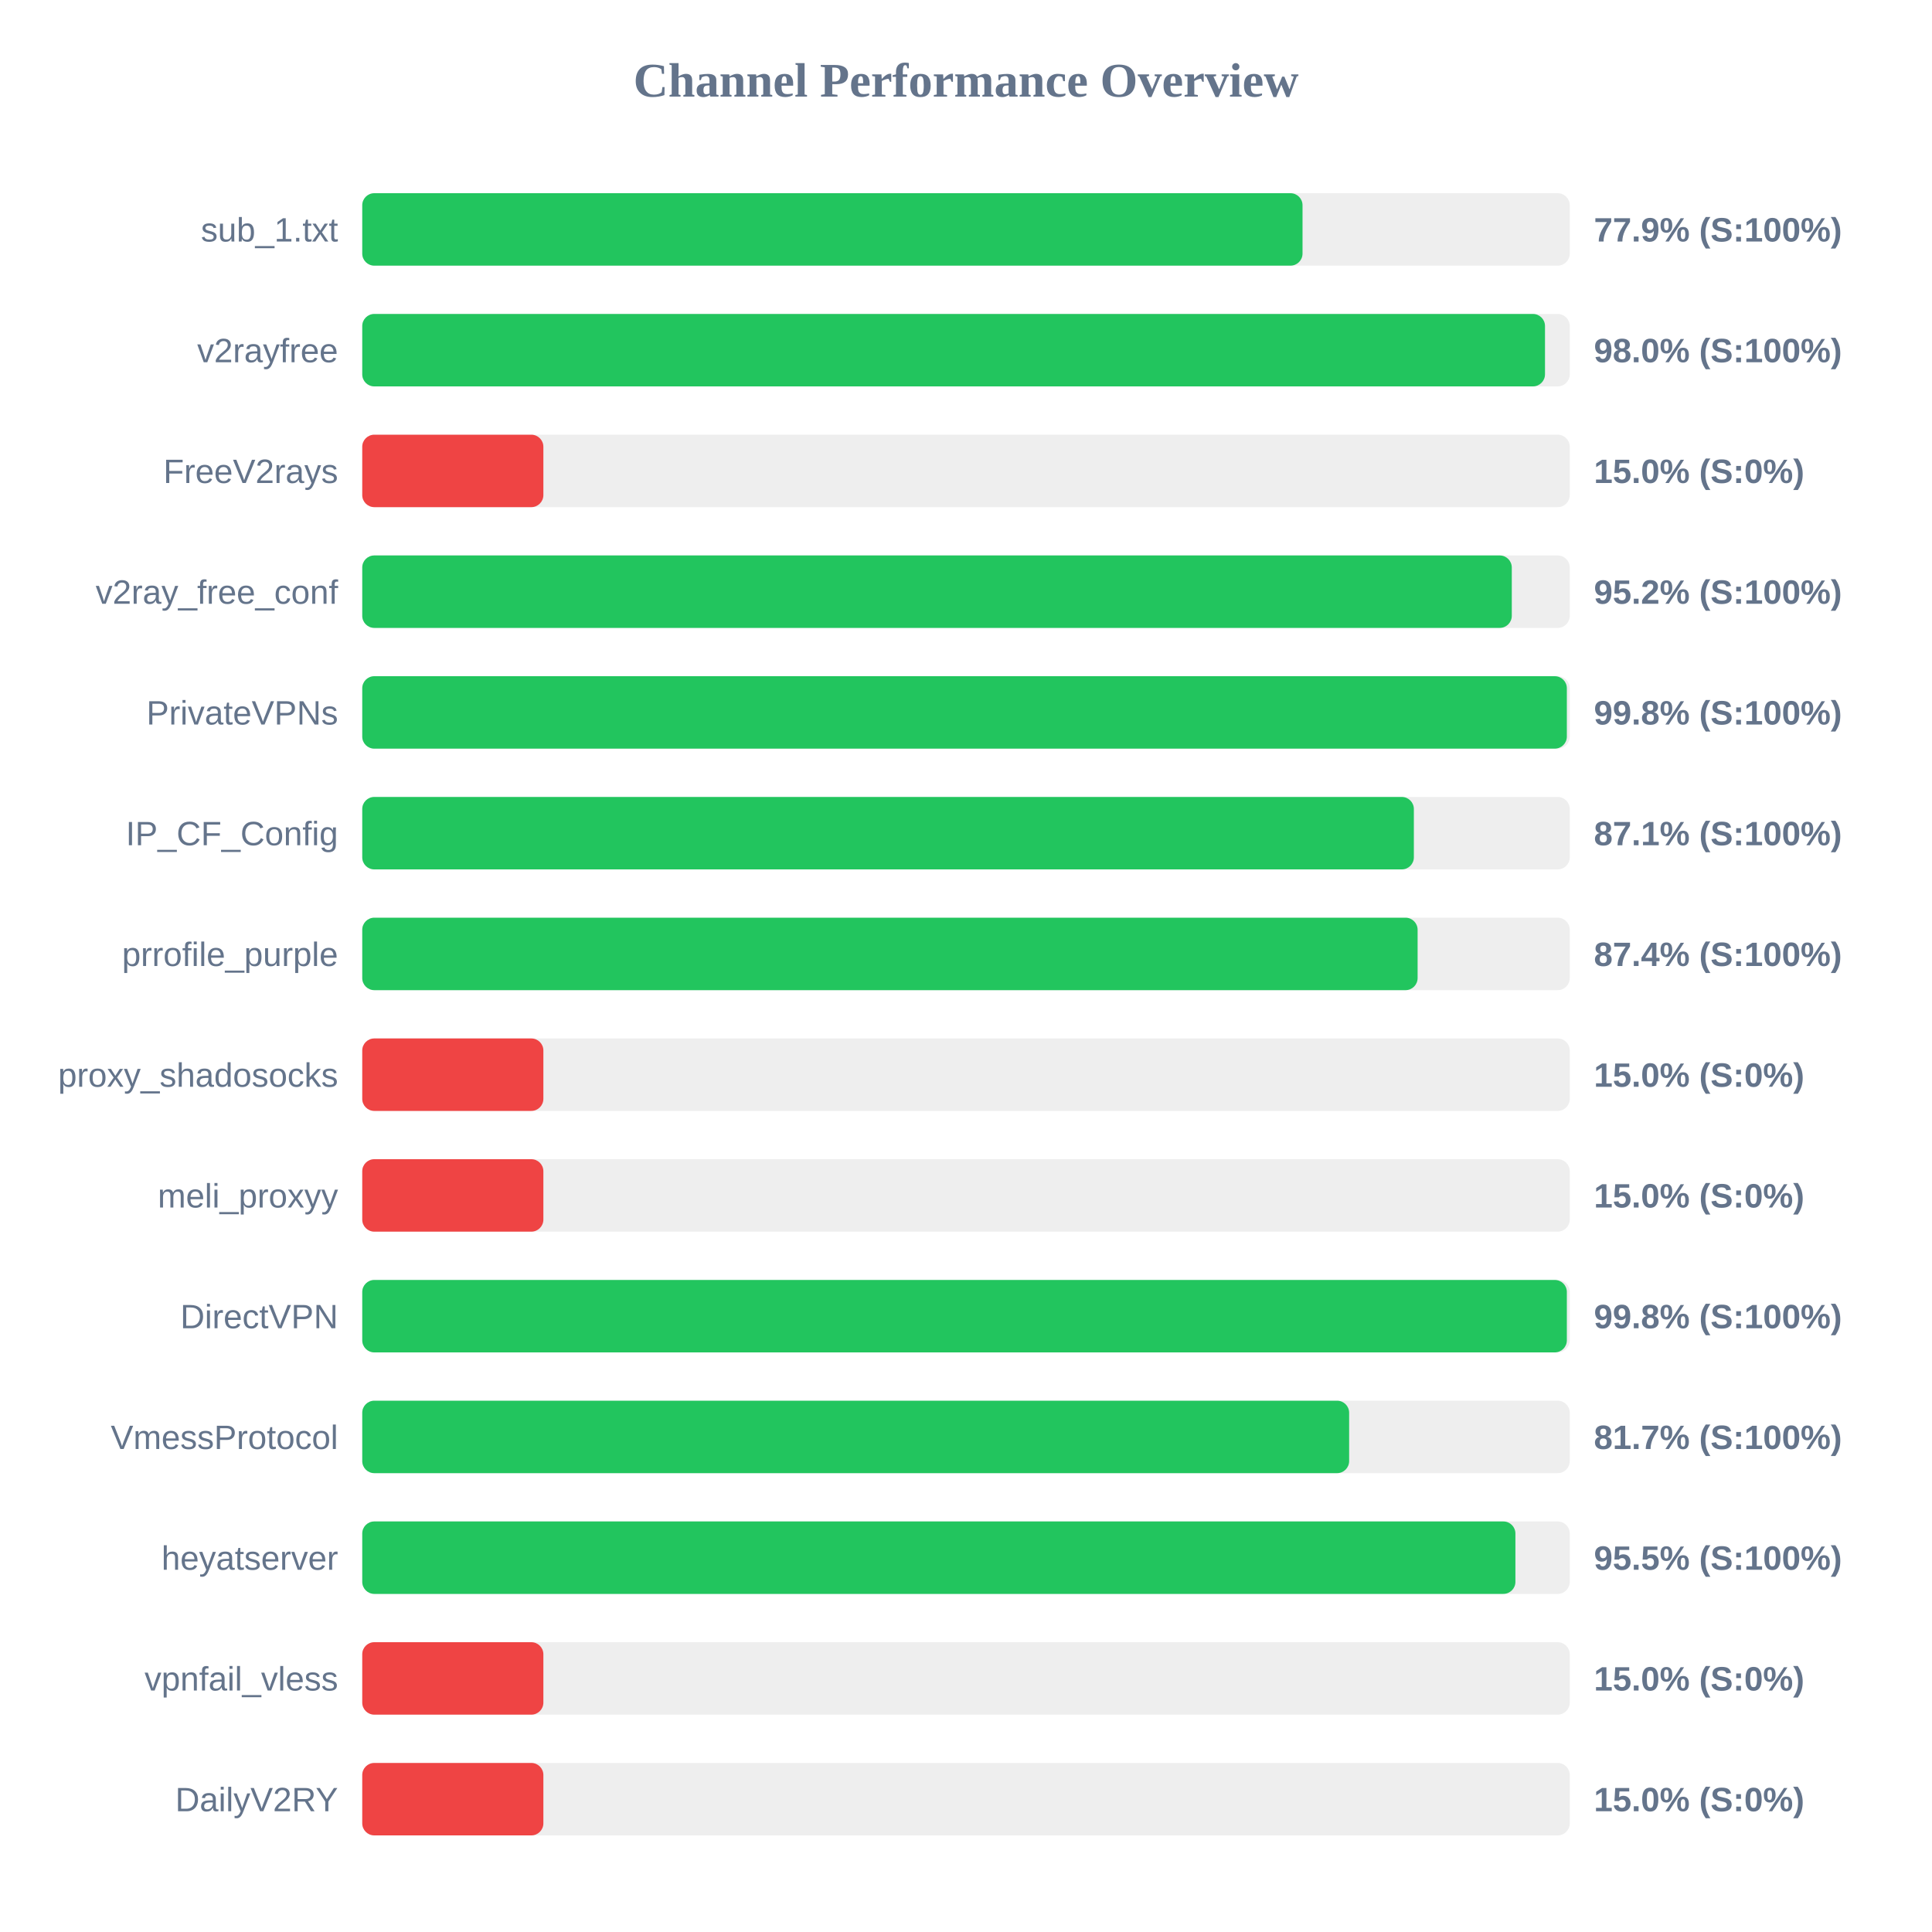
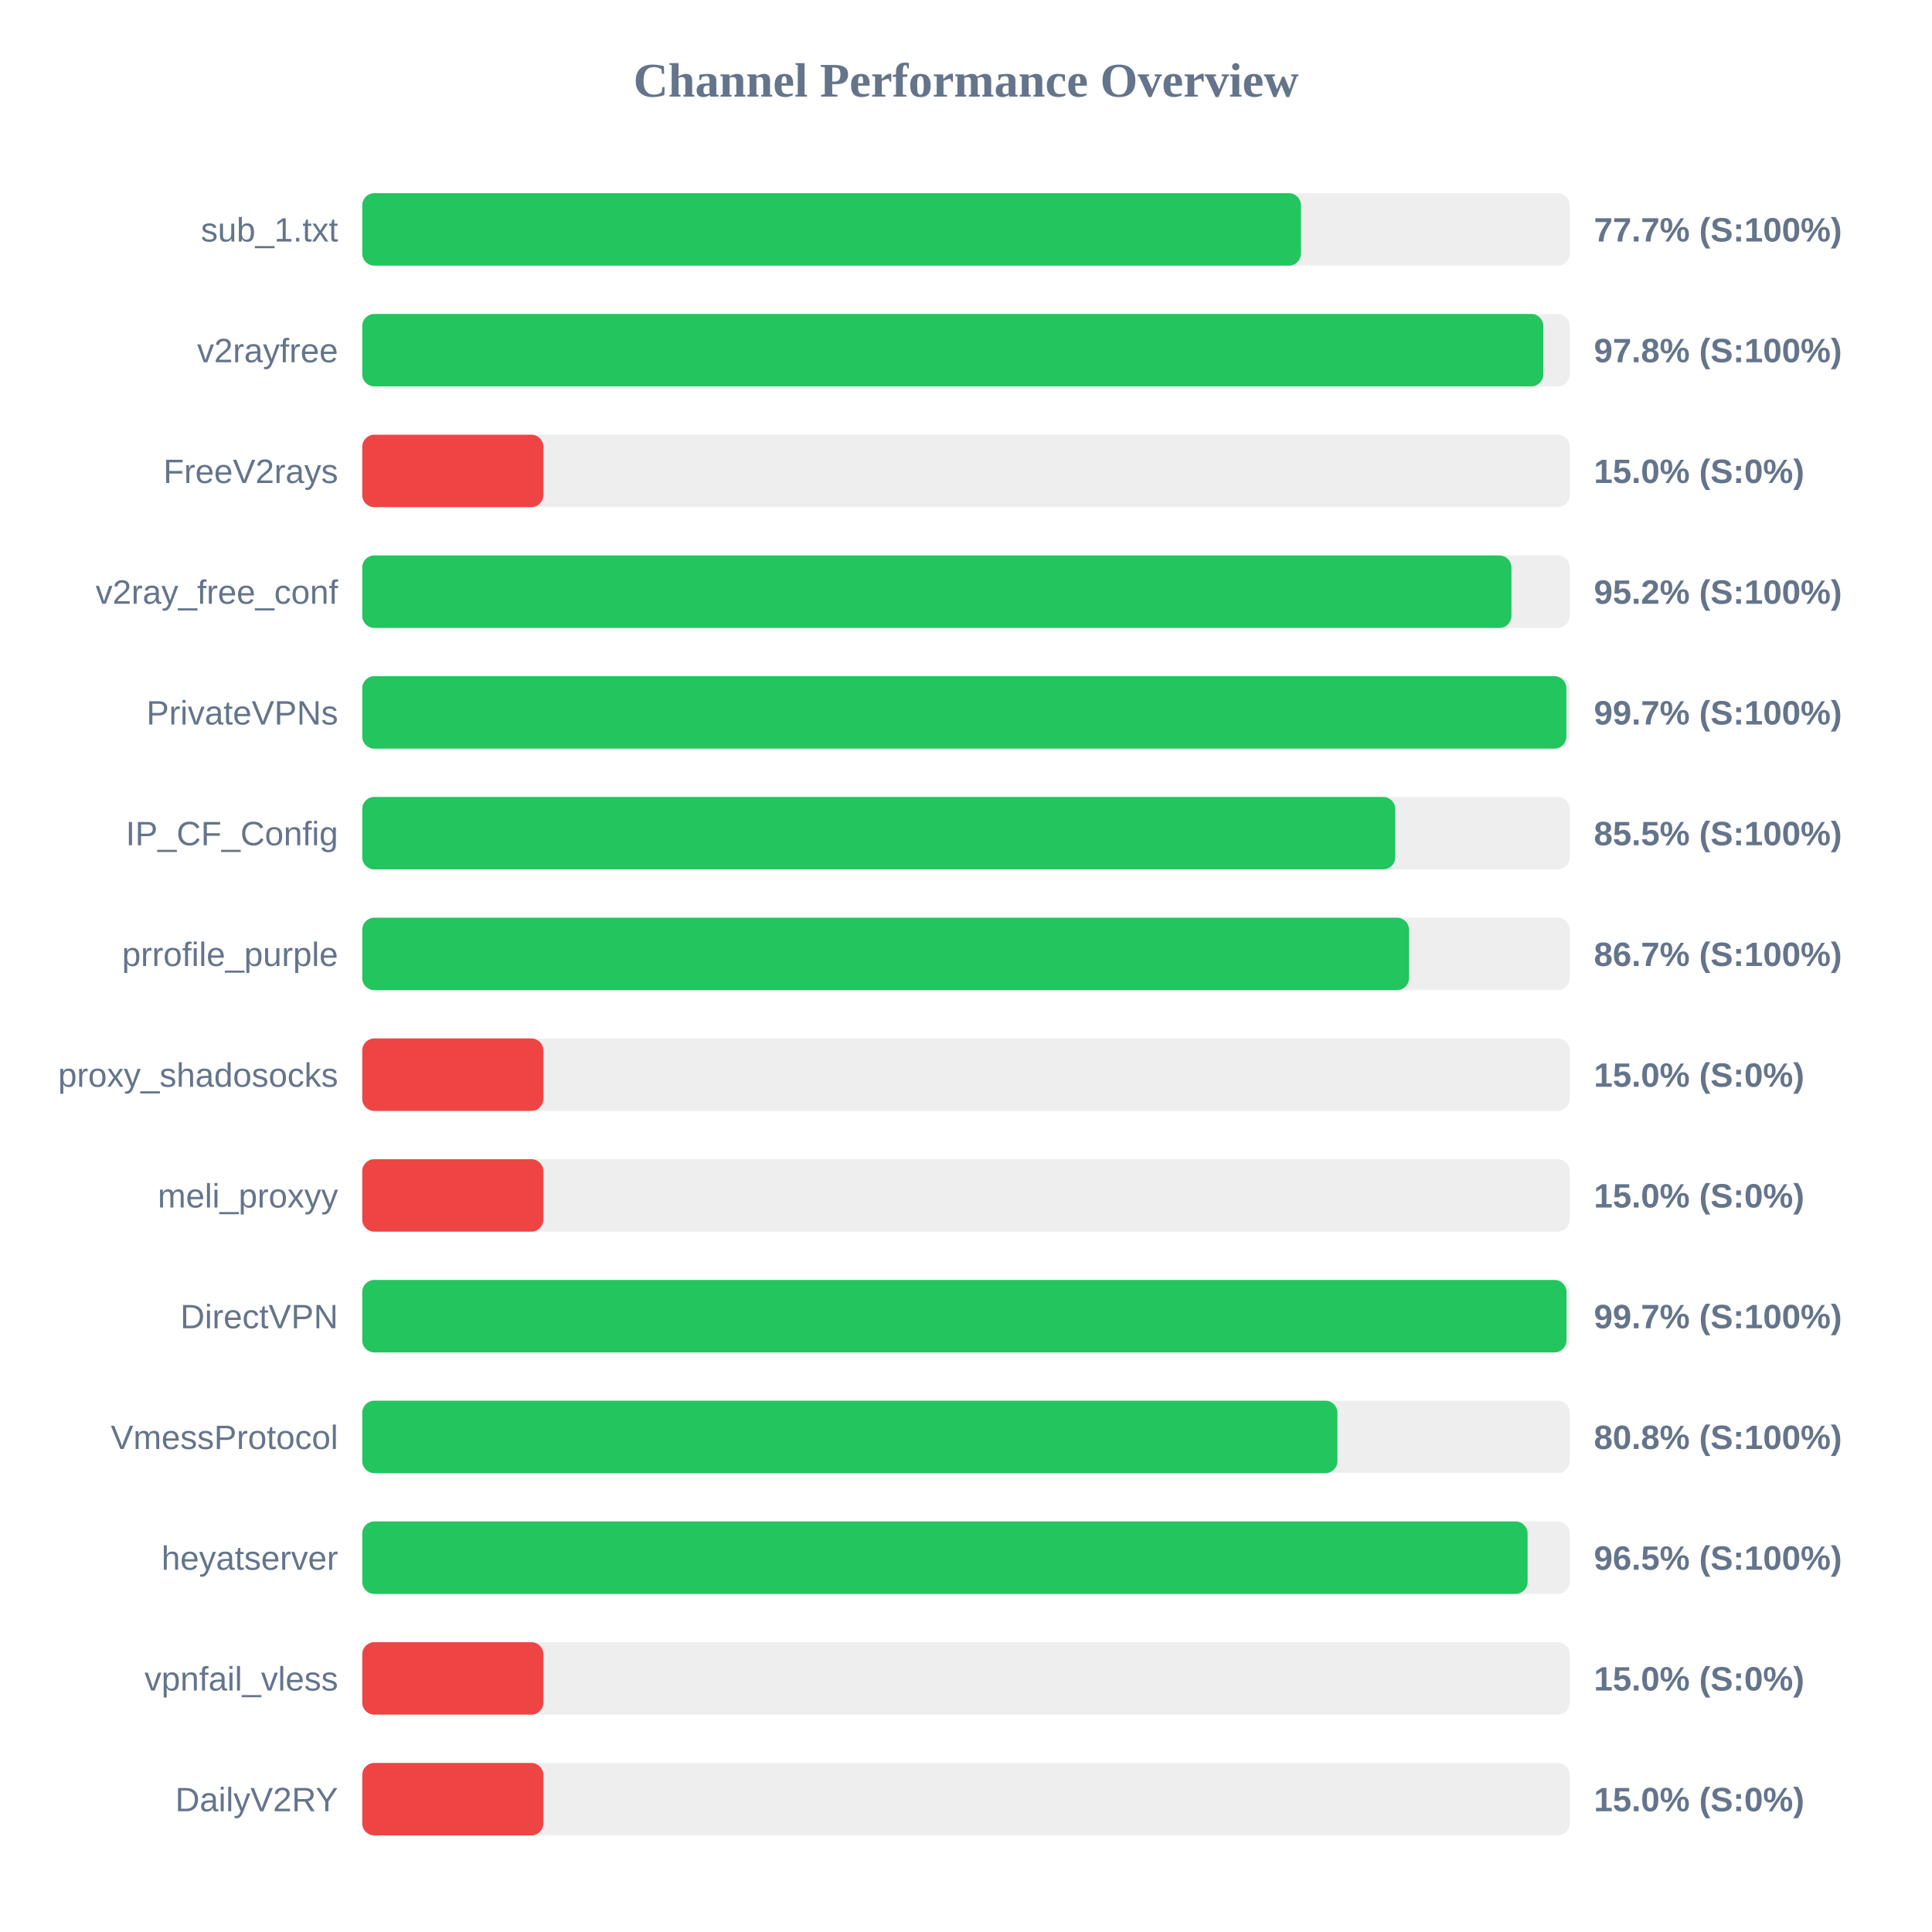
<svg xmlns="http://www.w3.org/2000/svg" width="800" height="800" version="1.1">
  <style>
        .row { font: 14px Arial; fill: #64748b; }
        .score { font: bold 14px Arial; fill: #64748b; }
    </style>
  <text x="400" y="40" text-anchor="middle" font-size="20px" font-weight="bold" fill="#64748b">Channel Performance Overview</text>
  <rect x="150" y="80" width="500" height="30" fill="#eee" rx="5" />
-   <rect x="150" y="80" width="389.35" height="30" fill="#22c55e" rx="5" />
+   <rect x="150" y="80" width="388.7" height="30" fill="#22c55e" rx="5" />
  <text x="140" y="100" text-anchor="end" class="row">sub_1.txt</text>
-   <text x="660" y="100" text-anchor="start" class="score">77.9% (S:100%)</text>
+   <text x="660" y="100" text-anchor="start" class="score">77.7% (S:100%)</text>
  <rect x="150" y="130" width="500" height="30" fill="#eee" rx="5" />
-   <rect x="150" y="130" width="489.75" height="30" fill="#22c55e" rx="5" />
+   <rect x="150" y="130" width="489.05" height="30" fill="#22c55e" rx="5" />
  <text x="140" y="150" text-anchor="end" class="row">v2rayfree</text>
-   <text x="660" y="150" text-anchor="start" class="score">98.0% (S:100%)</text>
+   <text x="660" y="150" text-anchor="start" class="score">97.8% (S:100%)</text>
  <rect x="150" y="180" width="500" height="30" fill="#eee" rx="5" />
  <rect x="150" y="180" width="75.0" height="30" fill="#ef4444" rx="5" />
  <text x="140" y="200" text-anchor="end" class="row">FreeV2rays</text>
  <text x="660" y="200" text-anchor="start" class="score">15.0% (S:0%)</text>
  <rect x="150" y="230" width="500" height="30" fill="#eee" rx="5" />
-   <rect x="150" y="230" width="476.0" height="30" fill="#22c55e" rx="5" />
+   <rect x="150" y="230" width="475.85" height="30" fill="#22c55e" rx="5" />
  <text x="140" y="250" text-anchor="end" class="row">v2ray_free_conf</text>
  <text x="660" y="250" text-anchor="start" class="score">95.2% (S:100%)</text>
  <rect x="150" y="280" width="500" height="30" fill="#eee" rx="5" />
-   <rect x="150" y="280" width="498.8" height="30" fill="#22c55e" rx="5" />
+   <rect x="150" y="280" width="498.6" height="30" fill="#22c55e" rx="5" />
  <text x="140" y="300" text-anchor="end" class="row">PrivateVPNs</text>
-   <text x="660" y="300" text-anchor="start" class="score">99.8% (S:100%)</text>
+   <text x="660" y="300" text-anchor="start" class="score">99.7% (S:100%)</text>
  <rect x="150" y="330" width="500" height="30" fill="#eee" rx="5" />
-   <rect x="150" y="330" width="435.45" height="30" fill="#22c55e" rx="5" />
+   <rect x="150" y="330" width="427.75" height="30" fill="#22c55e" rx="5" />
  <text x="140" y="350" text-anchor="end" class="row">IP_CF_Config</text>
-   <text x="660" y="350" text-anchor="start" class="score">87.1% (S:100%)</text>
+   <text x="660" y="350" text-anchor="start" class="score">85.5% (S:100%)</text>
  <rect x="150" y="380" width="500" height="30" fill="#eee" rx="5" />
-   <rect x="150" y="380" width="437.0" height="30" fill="#22c55e" rx="5" />
+   <rect x="150" y="380" width="433.45" height="30" fill="#22c55e" rx="5" />
  <text x="140" y="400" text-anchor="end" class="row">prrofile_purple</text>
-   <text x="660" y="400" text-anchor="start" class="score">87.4% (S:100%)</text>
+   <text x="660" y="400" text-anchor="start" class="score">86.7% (S:100%)</text>
  <rect x="150" y="430" width="500" height="30" fill="#eee" rx="5" />
  <rect x="150" y="430" width="75.0" height="30" fill="#ef4444" rx="5" />
  <text x="140" y="450" text-anchor="end" class="row">proxy_shadosocks</text>
  <text x="660" y="450" text-anchor="start" class="score">15.0% (S:0%)</text>
  <rect x="150" y="480" width="500" height="30" fill="#eee" rx="5" />
  <rect x="150" y="480" width="75.0" height="30" fill="#ef4444" rx="5" />
  <text x="140" y="500" text-anchor="end" class="row">meli_proxyy</text>
  <text x="660" y="500" text-anchor="start" class="score">15.0% (S:0%)</text>
  <rect x="150" y="530" width="500" height="30" fill="#eee" rx="5" />
-   <rect x="150" y="530" width="498.8" height="30" fill="#22c55e" rx="5" />
+   <rect x="150" y="530" width="498.65" height="30" fill="#22c55e" rx="5" />
  <text x="140" y="550" text-anchor="end" class="row">DirectVPN</text>
-   <text x="660" y="550" text-anchor="start" class="score">99.8% (S:100%)</text>
+   <text x="660" y="550" text-anchor="start" class="score">99.7% (S:100%)</text>
  <rect x="150" y="580" width="500" height="30" fill="#eee" rx="5" />
-   <rect x="150" y="580" width="408.65" height="30" fill="#22c55e" rx="5" />
+   <rect x="150" y="580" width="403.8" height="30" fill="#22c55e" rx="5" />
  <text x="140" y="600" text-anchor="end" class="row">VmessProtocol</text>
-   <text x="660" y="600" text-anchor="start" class="score">81.7% (S:100%)</text>
+   <text x="660" y="600" text-anchor="start" class="score">80.8% (S:100%)</text>
  <rect x="150" y="630" width="500" height="30" fill="#eee" rx="5" />
-   <rect x="150" y="630" width="477.5" height="30" fill="#22c55e" rx="5" />
+   <rect x="150" y="630" width="482.55" height="30" fill="#22c55e" rx="5" />
  <text x="140" y="650" text-anchor="end" class="row">heyatserver</text>
-   <text x="660" y="650" text-anchor="start" class="score">95.5% (S:100%)</text>
+   <text x="660" y="650" text-anchor="start" class="score">96.5% (S:100%)</text>
  <rect x="150" y="680" width="500" height="30" fill="#eee" rx="5" />
  <rect x="150" y="680" width="75.0" height="30" fill="#ef4444" rx="5" />
  <text x="140" y="700" text-anchor="end" class="row">vpnfail_vless</text>
  <text x="660" y="700" text-anchor="start" class="score">15.0% (S:0%)</text>
  <rect x="150" y="730" width="500" height="30" fill="#eee" rx="5" />
  <rect x="150" y="730" width="75.0" height="30" fill="#ef4444" rx="5" />
  <text x="140" y="750" text-anchor="end" class="row">DailyV2RY</text>
  <text x="660" y="750" text-anchor="start" class="score">15.0% (S:0%)</text>
</svg>
